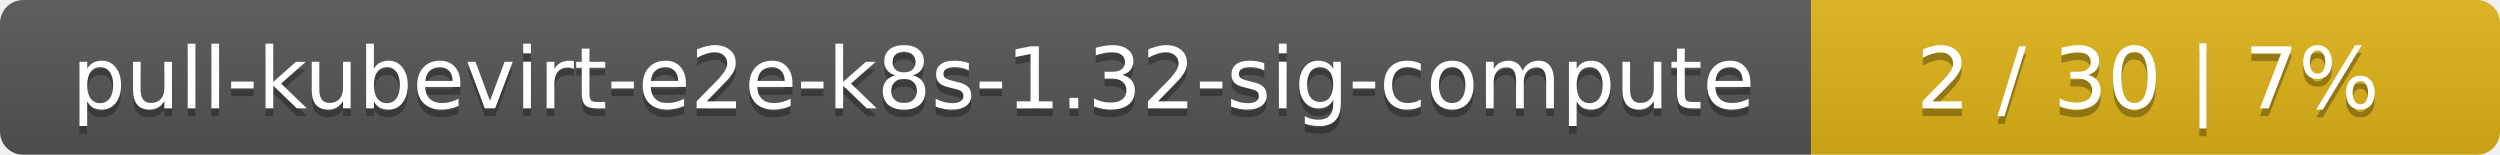
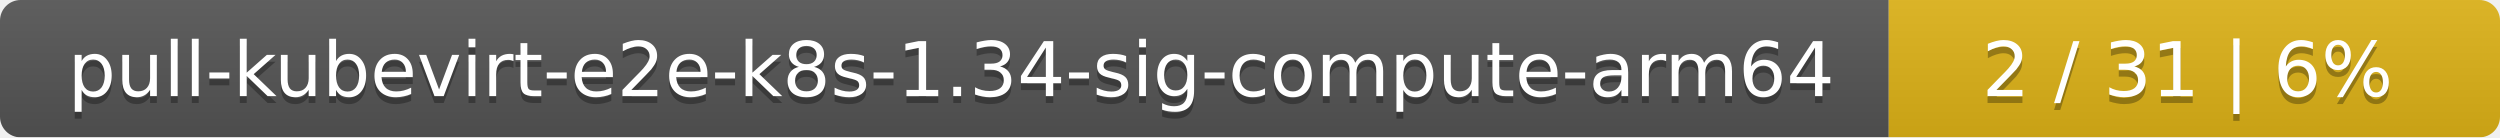
- <svg xmlns="http://www.w3.org/2000/svg" width="323" height="20">
+ <svg xmlns="http://www.w3.org/2000/svg" width="364" height="20">
  <linearGradient id="smooth" x2="0" y2="100%">
    <stop offset="0" stop-color="#bbb" stop-opacity=".1" />
    <stop offset="1" stop-opacity=".1" />
  </linearGradient>
  <mask id="round">
-     <rect width="323" height="20" rx="3" fill="#fff" />
+     <rect width="364" height="20" rx="3" fill="#fff" />
  </mask>
  <g mask="url(#round)">
-     <rect width="234" height="20" fill="#555" />
-     <rect x="234" width="89" height="20" fill="#dfb317" />
-     <rect width="323" height="20" fill="url(#smooth)" />
+     <rect width="275" height="20" fill="#555" />
+     <rect x="275" width="89" height="20" fill="#dfb317" />
+     <rect width="364" height="20" fill="url(#smooth)" />
  </g>
  <g fill="#fff" text-anchor="middle" font-family="DejaVu Sans,Verdana,Geneva,sans-serif" font-size="11">
-     <text x="118" y="15" fill="#010101" fill-opacity=".3">pull-kubevirt-e2e-k8s-1.32-sig-compute</text>
-     <text x="118" y="14">pull-kubevirt-e2e-k8s-1.32-sig-compute</text>
-     <text x="277.5" y="15" fill="#010101" fill-opacity=".3">2 / 30    |    7%</text>
-     <text x="277.5" y="14">2 / 30    |    7%</text>
+     <text x="138.5" y="15" fill="#010101" fill-opacity=".3">pull-kubevirt-e2e-k8s-1.34-sig-compute-arm64</text>
+     <text x="138.5" y="14">pull-kubevirt-e2e-k8s-1.34-sig-compute-arm64</text>
+     <text x="318.5" y="15" fill="#010101" fill-opacity=".3">2 / 31    |    6%</text>
+     <text x="318.5" y="14">2 / 31    |    6%</text>
  </g>
</svg>
